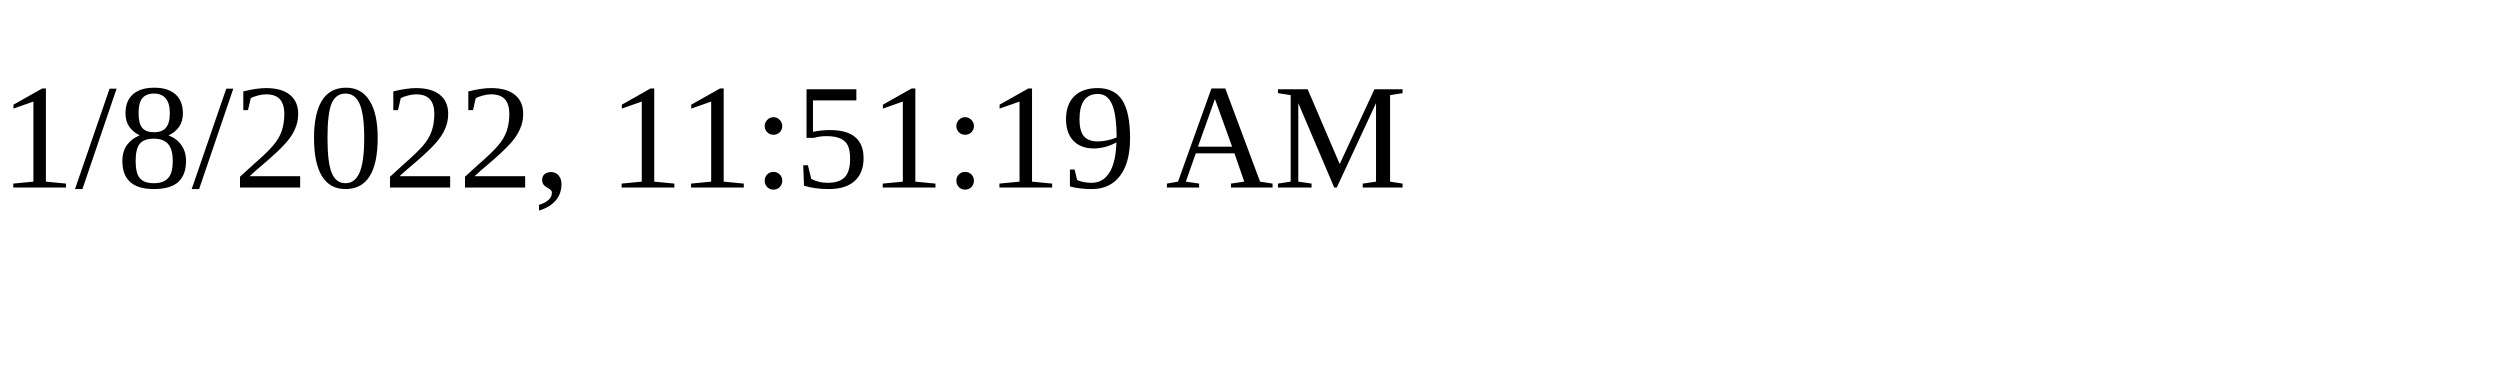
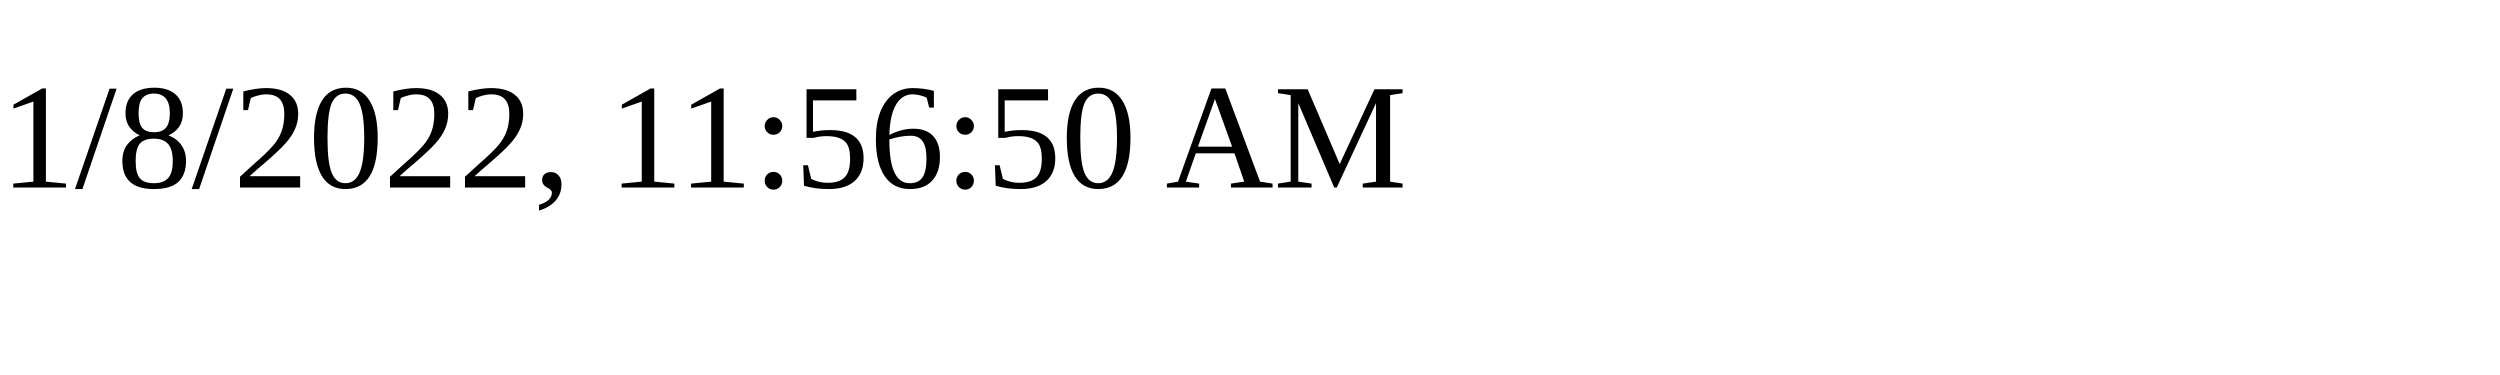
<svg xmlns="http://www.w3.org/2000/svg" height="30" width="200">
-   <text x="0" y="15">1/8/2022, 11:51:19 AM</text>
+   <text x="0" y="15">1/8/2022, 11:56:50 AM</text>
</svg>
